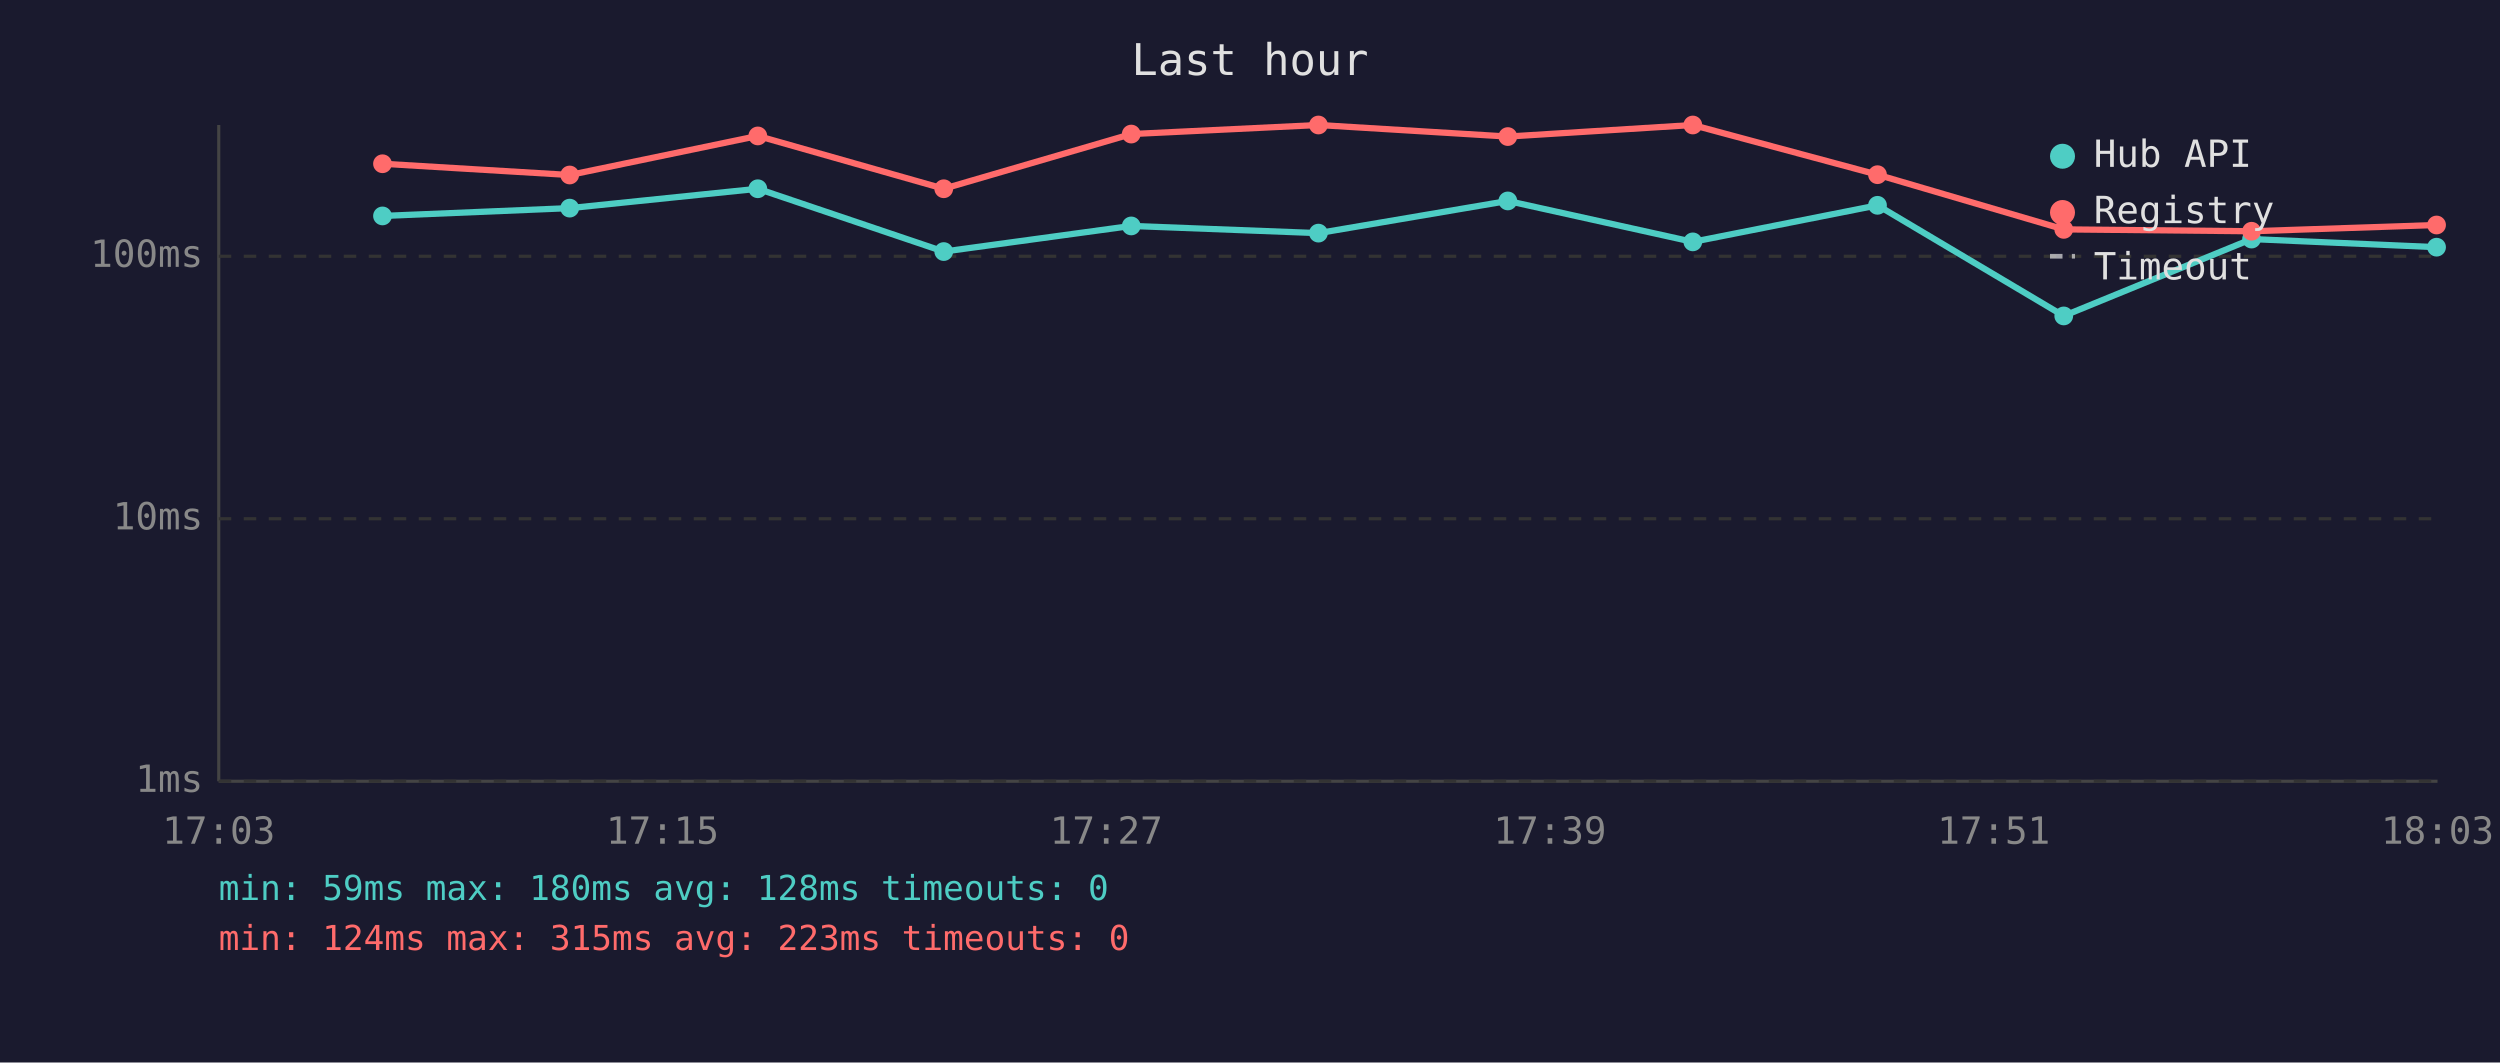
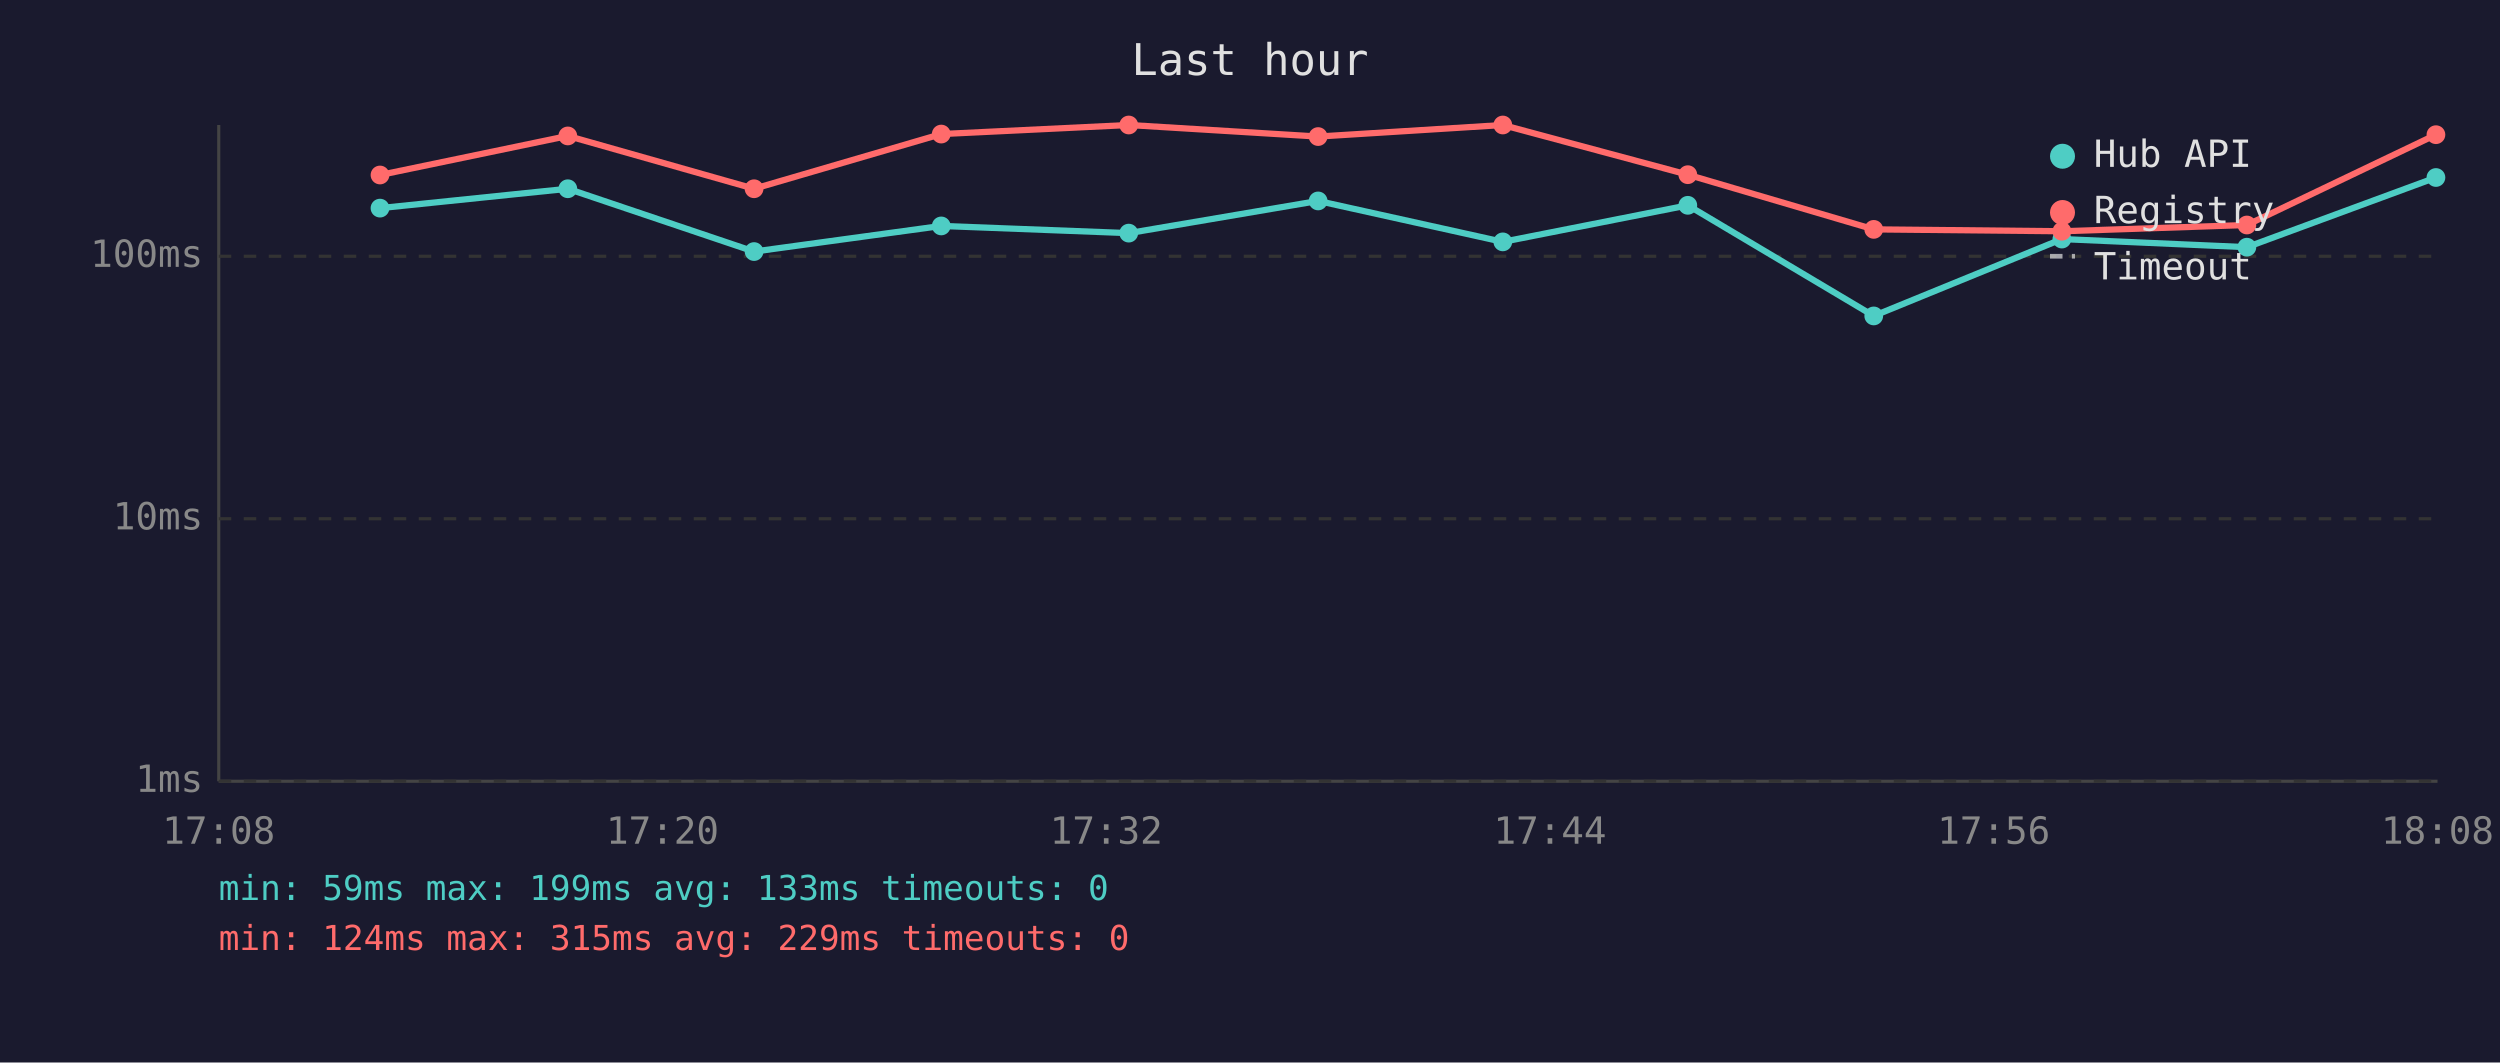
<svg xmlns="http://www.w3.org/2000/svg" viewBox="0 0 800 340" font-family="monospace" font-size="12">
  <rect width="800" height="340" fill="#1a1a2e" />
  <text x="400" y="24" fill="#e0e0e0" font-size="14" text-anchor="middle">Last hour</text>
  <line x1="70" y1="40" x2="70" y2="250" stroke="#444" stroke-width="1" />
  <line x1="70" y1="250" x2="780" y2="250" stroke="#444" stroke-width="1" />
  <line x1="70" y1="250" x2="780" y2="250" stroke="#333" stroke-width="1" stroke-dasharray="4" />
  <text x="65" y="250" fill="#888" text-anchor="end" dominant-baseline="middle">1ms</text>
  <line x1="70" y1="166" x2="780" y2="166" stroke="#333" stroke-width="1" stroke-dasharray="4" />
  <text x="65" y="166" fill="#888" text-anchor="end" dominant-baseline="middle">10ms</text>
  <line x1="70" y1="82" x2="780" y2="82" stroke="#333" stroke-width="1" stroke-dasharray="4" />
  <text x="65" y="82" fill="#888" text-anchor="end" dominant-baseline="middle">100ms</text>
-   <text x="70" y="270" fill="#888" text-anchor="middle">17:03</text>
-   <text x="212" y="270" fill="#888" text-anchor="middle">17:15</text>
-   <text x="354" y="270" fill="#888" text-anchor="middle">17:27</text>
-   <text x="496" y="270" fill="#888" text-anchor="middle">17:39</text>
-   <text x="638" y="270" fill="#888" text-anchor="middle">17:51</text>
-   <text x="780" y="270" fill="#888" text-anchor="middle">18:03</text>
-   <polyline points="122.4,69.1 182.3,66.6 242.5,60.4 302.0,80.5 362.0,72.3 421.9,74.6 482.5,64.3 541.7,77.4 600.8,65.7 660.4,101.1 720.5,76.5 779.7,79.1" fill="none" stroke="#4ecdc4" stroke-width="2" opacity="1" />
-   <circle cx="122.4" cy="69.1" r="3" fill="#4ecdc4" />
-   <circle cx="182.3" cy="66.6" r="3" fill="#4ecdc4" />
-   <circle cx="242.5" cy="60.4" r="3" fill="#4ecdc4" />
-   <circle cx="302.0" cy="80.5" r="3" fill="#4ecdc4" />
-   <circle cx="362.0" cy="72.3" r="3" fill="#4ecdc4" />
-   <circle cx="421.9" cy="74.6" r="3" fill="#4ecdc4" />
-   <circle cx="482.5" cy="64.3" r="3" fill="#4ecdc4" />
-   <circle cx="541.7" cy="77.4" r="3" fill="#4ecdc4" />
-   <circle cx="600.8" cy="65.7" r="3" fill="#4ecdc4" />
-   <circle cx="660.4" cy="101.1" r="3" fill="#4ecdc4" />
-   <circle cx="720.5" cy="76.5" r="3" fill="#4ecdc4" />
-   <circle cx="779.7" cy="79.1" r="3" fill="#4ecdc4" />
-   <polyline points="122.4,52.4 182.3,56.0 242.5,43.5 302.0,60.4 362.0,42.9 421.9,40.0 482.5,43.7 541.7,40.0 600.8,55.9 660.4,73.4 720.5,74.0 779.7,72.0" fill="none" stroke="#ff6b6b" stroke-width="2" opacity="1" />
-   <circle cx="122.4" cy="52.4" r="3" fill="#ff6b6b" />
-   <circle cx="182.3" cy="56.0" r="3" fill="#ff6b6b" />
-   <circle cx="242.5" cy="43.5" r="3" fill="#ff6b6b" />
-   <circle cx="302.0" cy="60.4" r="3" fill="#ff6b6b" />
-   <circle cx="362.0" cy="42.9" r="3" fill="#ff6b6b" />
-   <circle cx="421.9" cy="40.0" r="3" fill="#ff6b6b" />
-   <circle cx="482.5" cy="43.7" r="3" fill="#ff6b6b" />
-   <circle cx="541.7" cy="40.0" r="3" fill="#ff6b6b" />
-   <circle cx="600.8" cy="55.9" r="3" fill="#ff6b6b" />
-   <circle cx="660.4" cy="73.4" r="3" fill="#ff6b6b" />
-   <circle cx="720.5" cy="74.0" r="3" fill="#ff6b6b" />
-   <circle cx="779.7" cy="72.0" r="3" fill="#ff6b6b" />
+   <text x="70" y="270" fill="#888" text-anchor="middle">17:08</text>
+   <text x="212" y="270" fill="#888" text-anchor="middle">17:20</text>
+   <text x="354" y="270" fill="#888" text-anchor="middle">17:32</text>
+   <text x="496" y="270" fill="#888" text-anchor="middle">17:44</text>
+   <text x="638" y="270" fill="#888" text-anchor="middle">17:56</text>
+   <text x="780" y="270" fill="#888" text-anchor="middle">18:08</text>
+   <polyline points="121.6,66.6 181.7,60.4 241.3,80.5 301.2,72.3 361.2,74.6 421.8,64.3 480.9,77.4 540.1,65.7 599.6,101.1 659.8,76.5 719.0,79.1 779.5,56.8" fill="none" stroke="#4ecdc4" stroke-width="2" opacity="1" />
+   <circle cx="121.6" cy="66.6" r="3" fill="#4ecdc4" />
+   <circle cx="181.7" cy="60.4" r="3" fill="#4ecdc4" />
+   <circle cx="241.3" cy="80.5" r="3" fill="#4ecdc4" />
+   <circle cx="301.2" cy="72.3" r="3" fill="#4ecdc4" />
+   <circle cx="361.2" cy="74.6" r="3" fill="#4ecdc4" />
+   <circle cx="421.8" cy="64.3" r="3" fill="#4ecdc4" />
+   <circle cx="480.9" cy="77.4" r="3" fill="#4ecdc4" />
+   <circle cx="540.1" cy="65.7" r="3" fill="#4ecdc4" />
+   <circle cx="599.6" cy="101.1" r="3" fill="#4ecdc4" />
+   <circle cx="659.8" cy="76.5" r="3" fill="#4ecdc4" />
+   <circle cx="719.0" cy="79.1" r="3" fill="#4ecdc4" />
+   <circle cx="779.5" cy="56.8" r="3" fill="#4ecdc4" />
+   <polyline points="121.6,56.0 181.7,43.5 241.3,60.4 301.2,42.9 361.2,40.0 421.8,43.7 480.9,40.0 540.1,55.9 599.6,73.4 659.8,74.0 719.0,72.0 779.5,43.1" fill="none" stroke="#ff6b6b" stroke-width="2" opacity="1" />
+   <circle cx="121.6" cy="56.0" r="3" fill="#ff6b6b" />
+   <circle cx="181.7" cy="43.5" r="3" fill="#ff6b6b" />
+   <circle cx="241.3" cy="60.4" r="3" fill="#ff6b6b" />
+   <circle cx="301.2" cy="42.9" r="3" fill="#ff6b6b" />
+   <circle cx="361.2" cy="40.0" r="3" fill="#ff6b6b" />
+   <circle cx="421.8" cy="43.7" r="3" fill="#ff6b6b" />
+   <circle cx="480.9" cy="40.0" r="3" fill="#ff6b6b" />
+   <circle cx="540.1" cy="55.9" r="3" fill="#ff6b6b" />
+   <circle cx="599.6" cy="73.4" r="3" fill="#ff6b6b" />
+   <circle cx="659.8" cy="74.0" r="3" fill="#ff6b6b" />
+   <circle cx="719.0" cy="72.0" r="3" fill="#ff6b6b" />
+   <circle cx="779.5" cy="43.1" r="3" fill="#ff6b6b" />
  <circle cx="660" cy="50" r="4" fill="#4ecdc4" />
  <text x="670" y="50" fill="#e0e0e0" dominant-baseline="middle">Hub API</text>
  <circle cx="660" cy="68" r="4" fill="#ff6b6b" />
  <text x="670" y="68" fill="#e0e0e0" dominant-baseline="middle">Registry</text>
  <line x1="656" y1="82" x2="664" y2="82" stroke="#e0e0e0" stroke-width="1.5" stroke-dasharray="4,3" opacity="0.7" />
  <text x="670" y="86" fill="#e0e0e0" dominant-baseline="middle">Timeout</text>
-   <text x="70" y="288" fill="#4ecdc4" font-size="11">min: 59ms  max: 180ms  avg: 128ms  timeouts: 0</text>
-   <text x="70" y="304" fill="#ff6b6b" font-size="11">min: 124ms  max: 315ms  avg: 223ms  timeouts: 0</text>
+   <text x="70" y="288" fill="#4ecdc4" font-size="11">min: 59ms  max: 199ms  avg: 133ms  timeouts: 0</text>
+   <text x="70" y="304" fill="#ff6b6b" font-size="11">min: 124ms  max: 315ms  avg: 229ms  timeouts: 0</text>
</svg>
